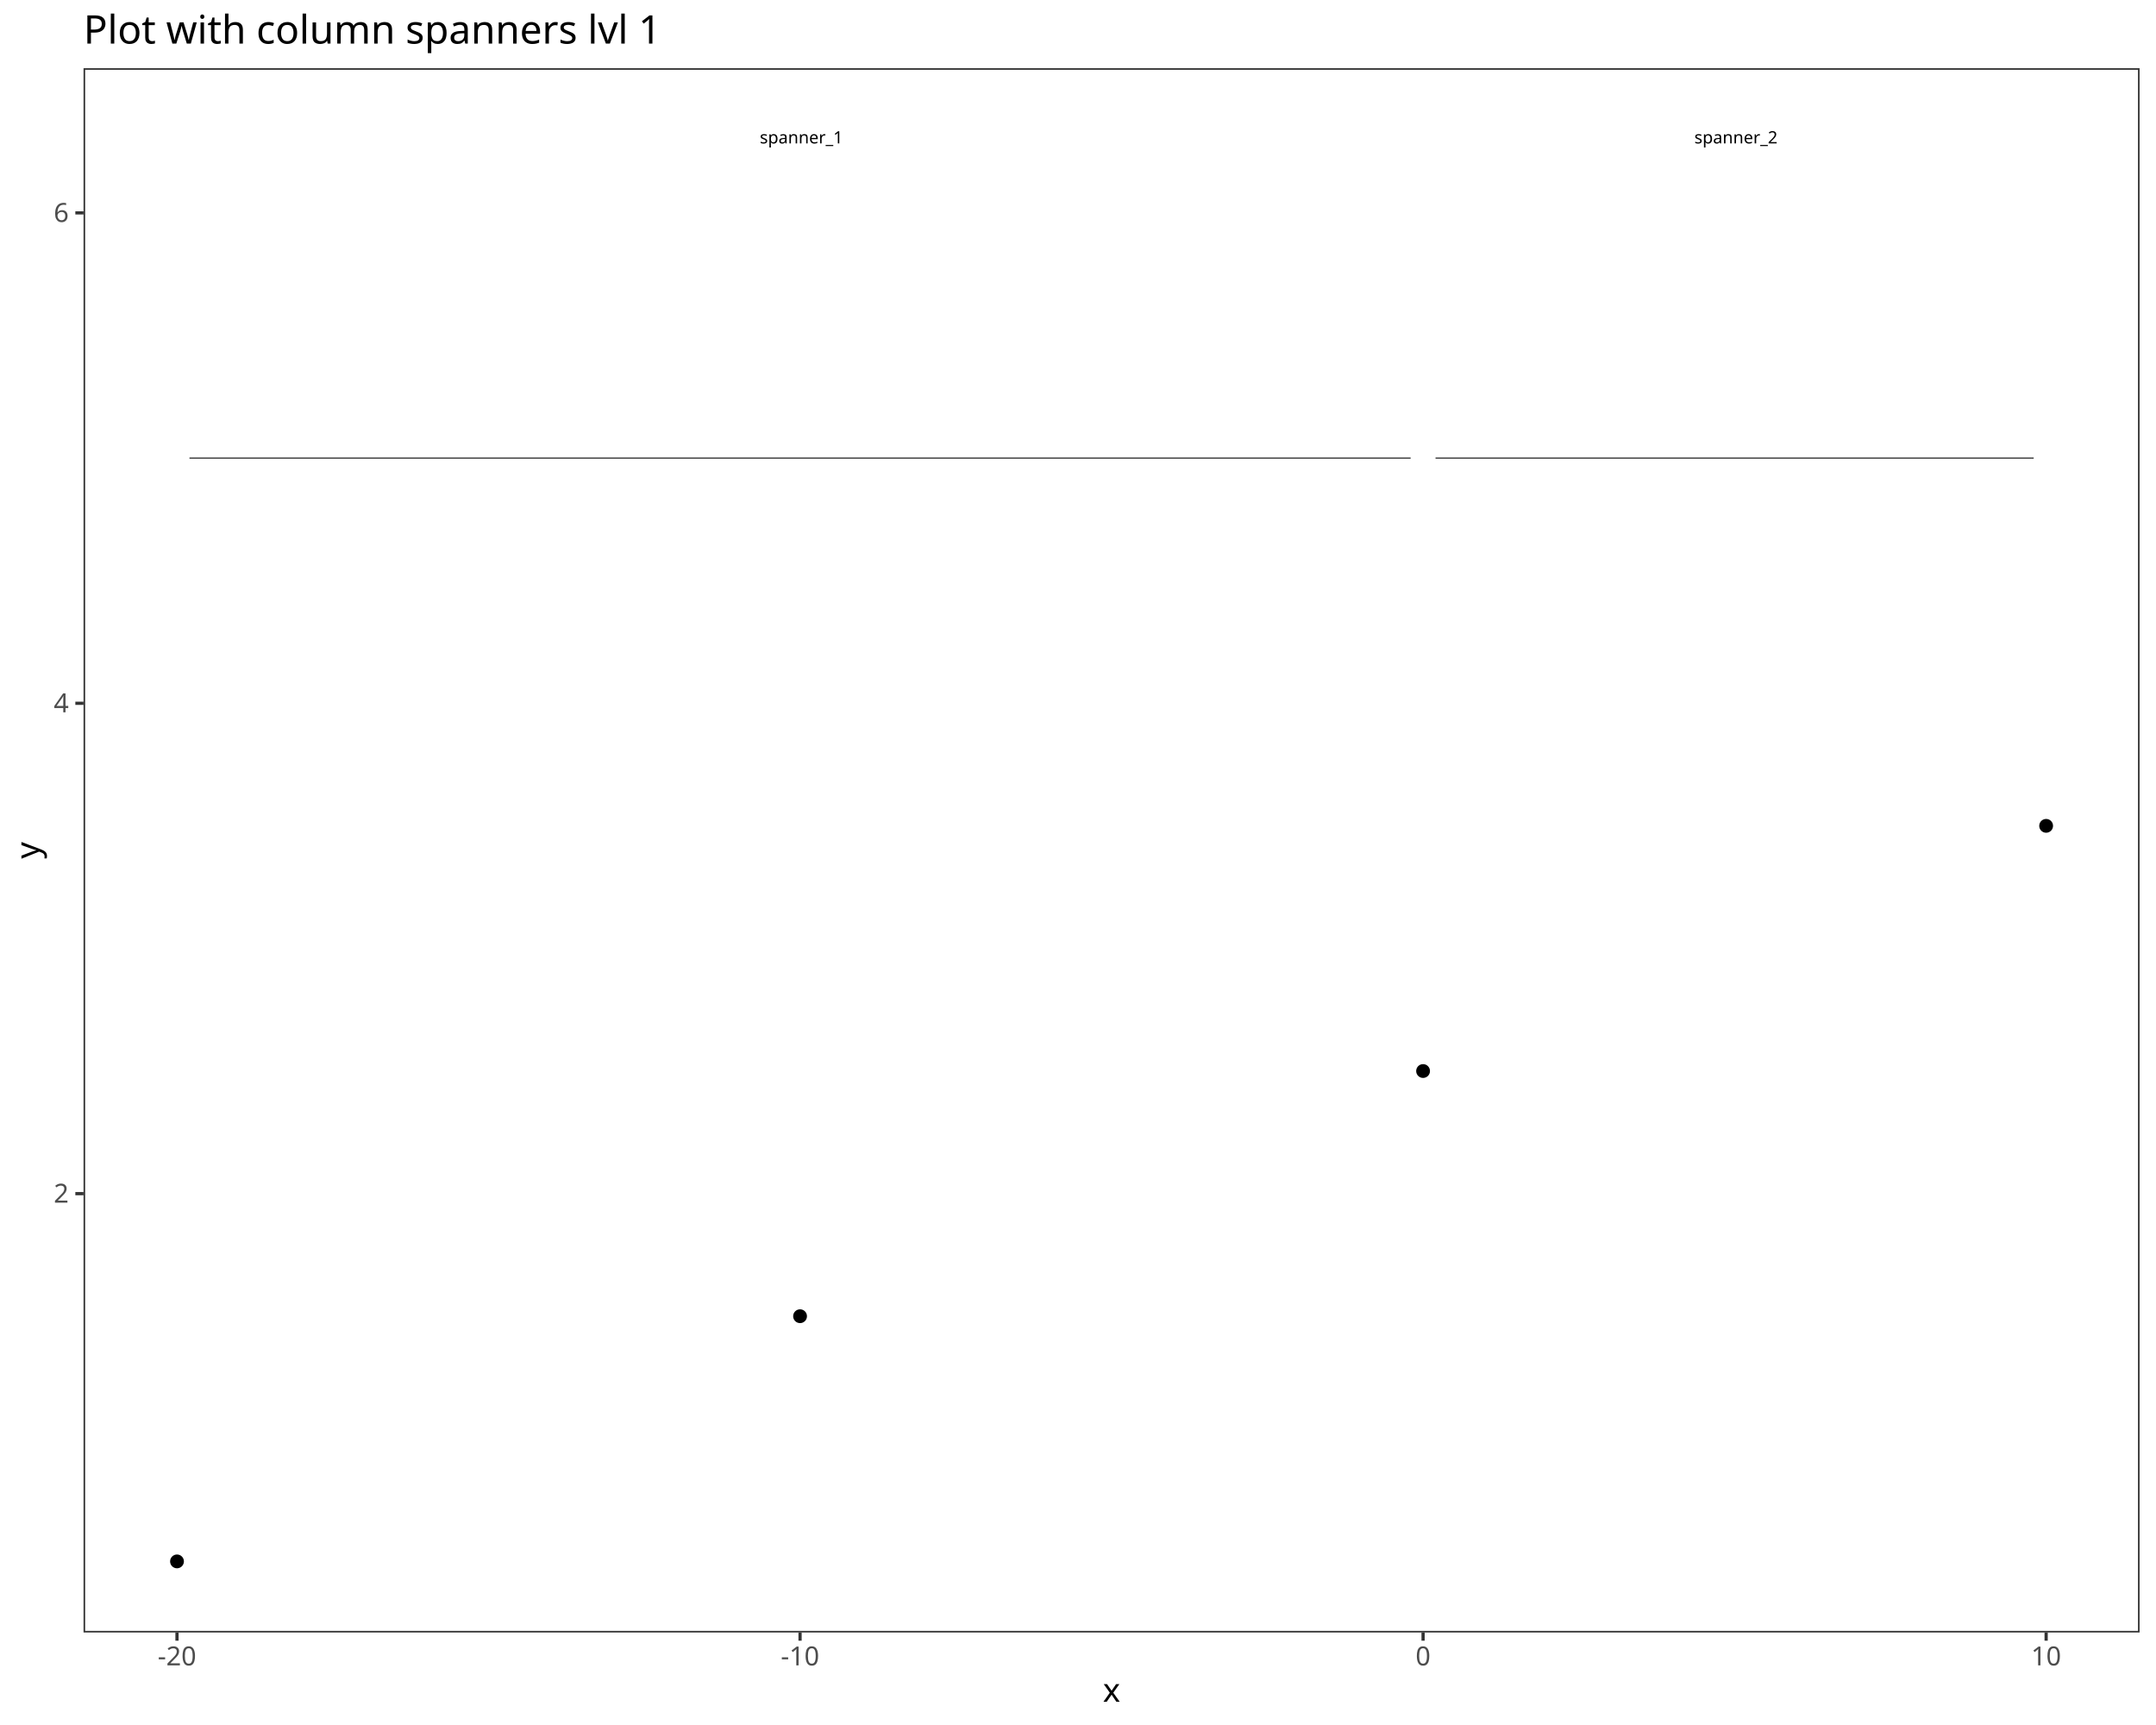
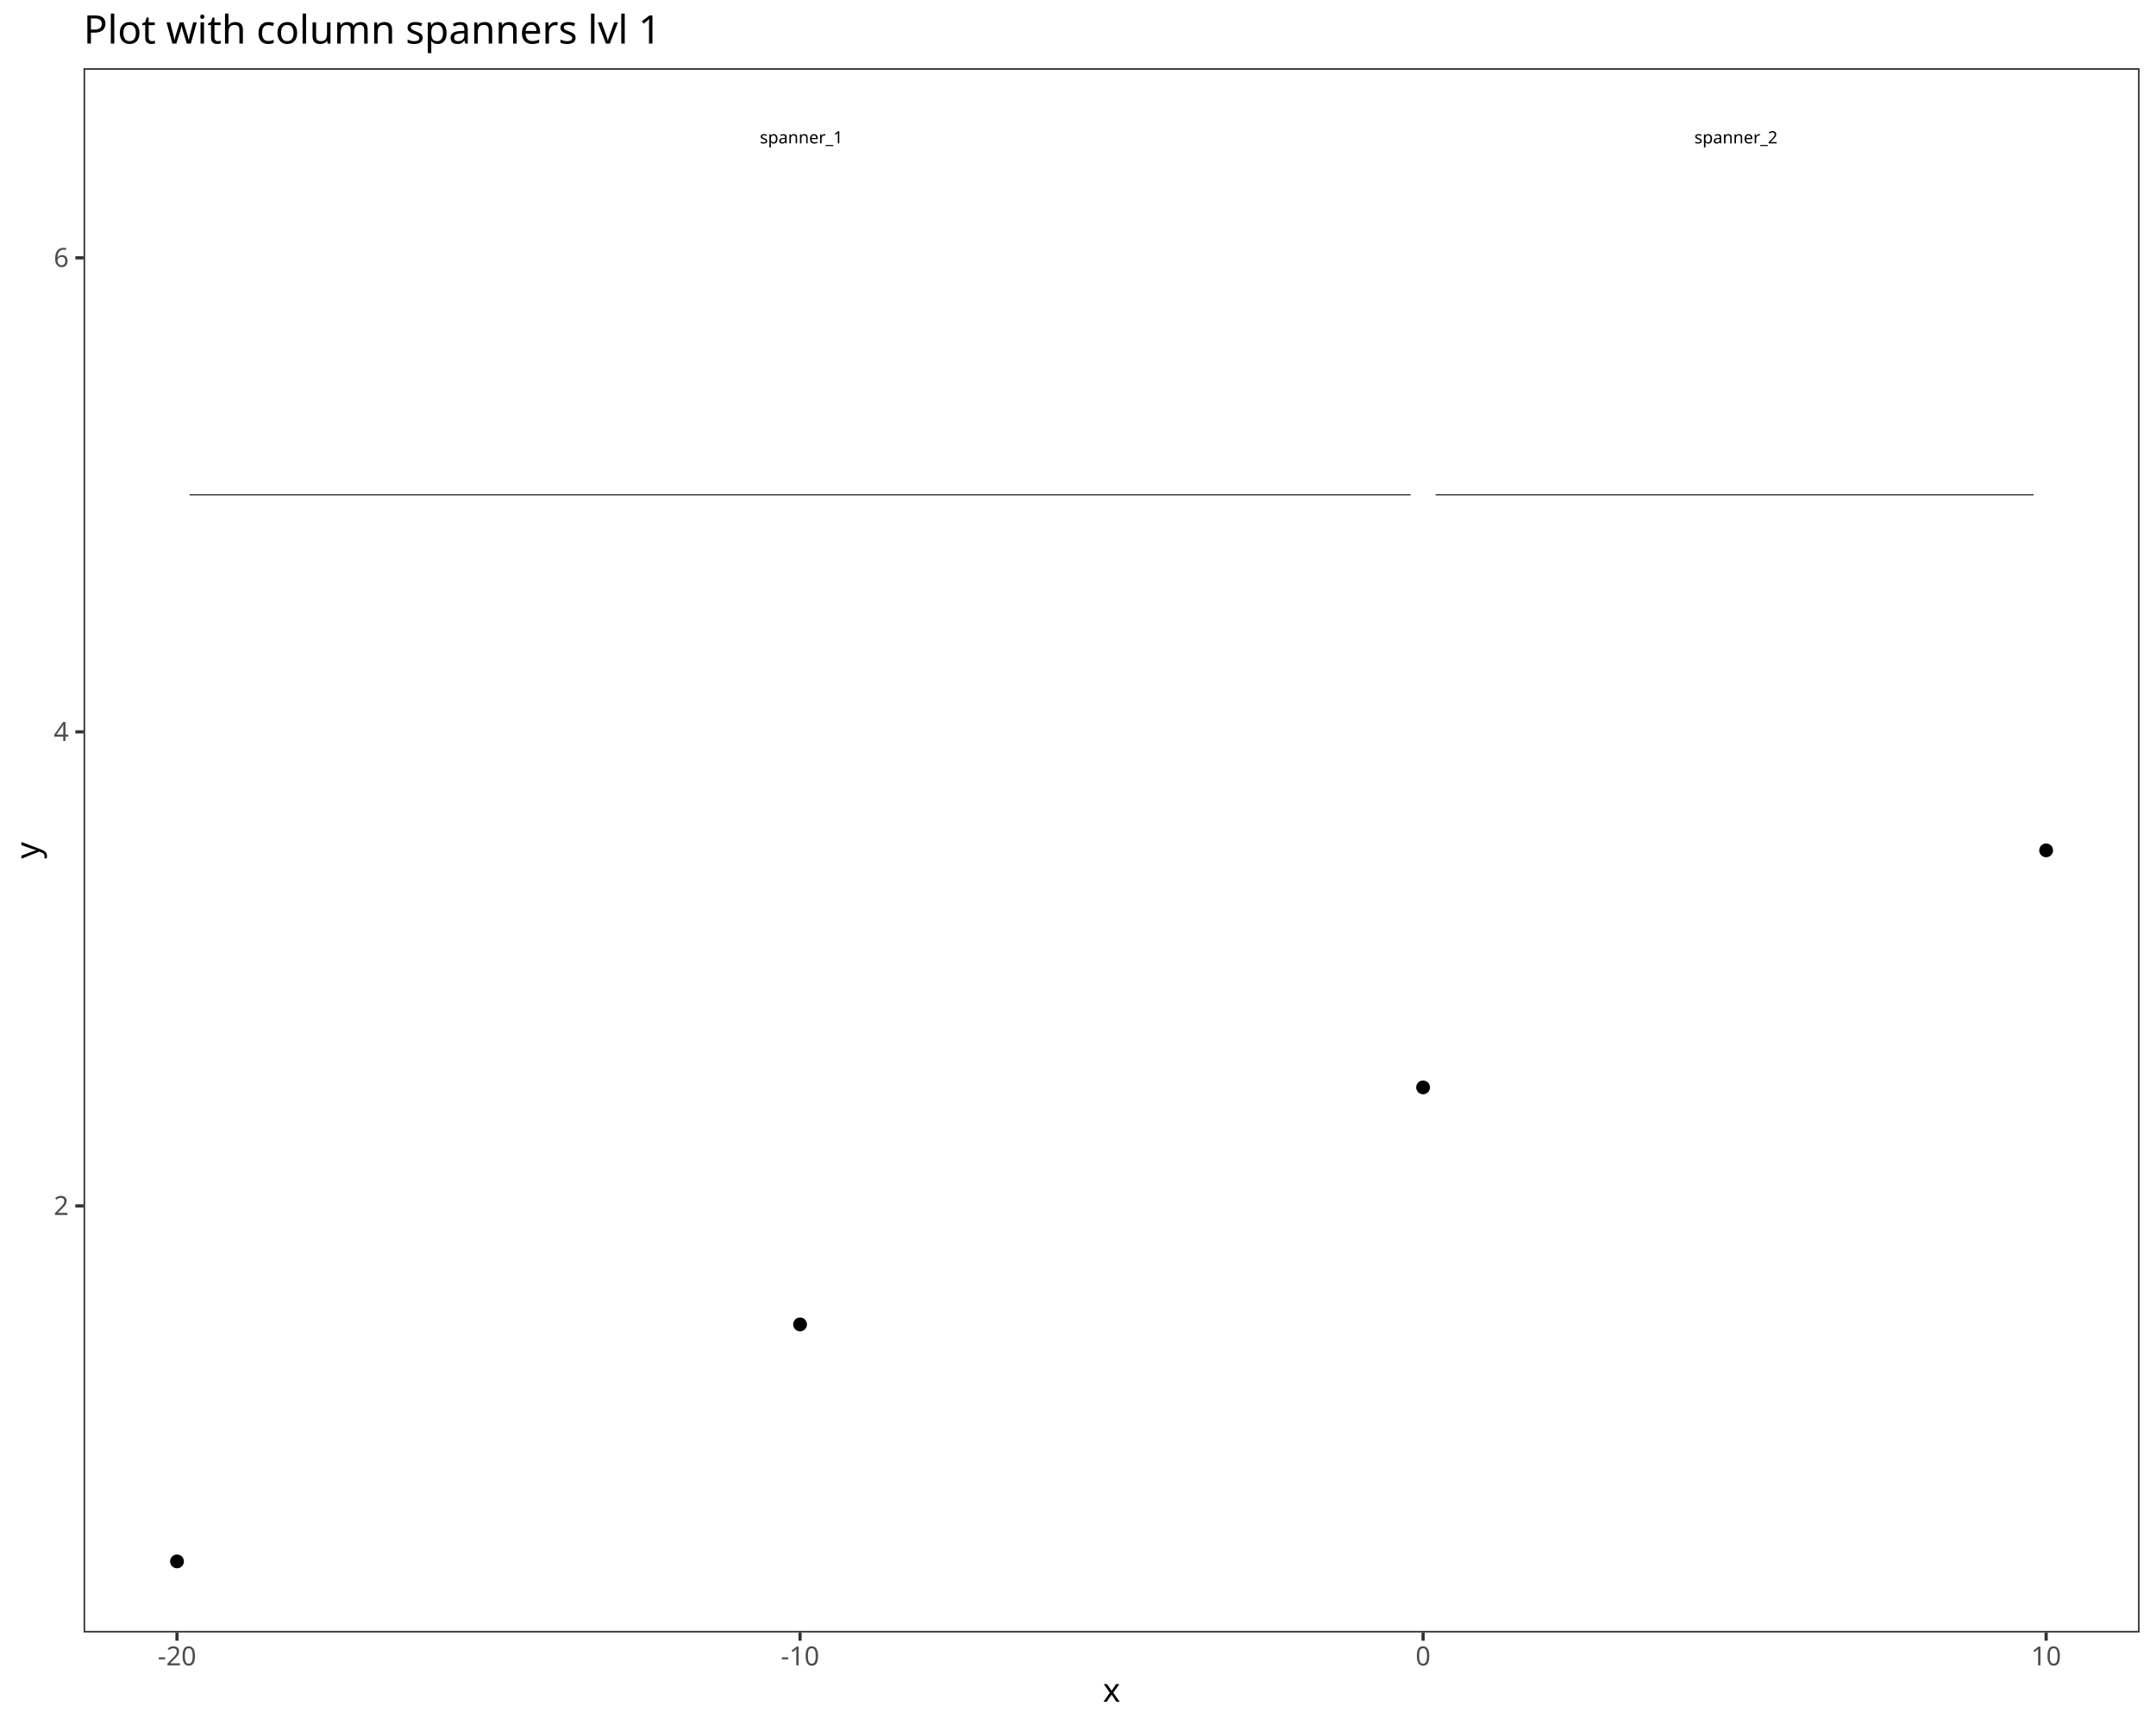
<svg xmlns="http://www.w3.org/2000/svg" class="svglite" data-engine-version="2.0" width="720.00pt" height="576.00pt" viewBox="0 0 720.00 576.00">
  <defs>
    <style type="text/css">
    .svglite line, .svglite polyline, .svglite polygon, .svglite path, .svglite rect, .svglite circle {
      fill: none;
      stroke: #000000;
      stroke-linecap: round;
      stroke-linejoin: round;
      stroke-miterlimit: 10.00;
    }
  </style>
  </defs>
  <rect width="100%" height="100%" style="stroke: none; fill: #FFFFFF;" />
  <defs>
    <clipPath id="cpMC4wMHw3MjAuMDB8MC4wMHw1NzYuMDA=">
      <rect x="0.00" y="0.00" width="720.00" height="576.00" />
    </clipPath>
  </defs>
  <g clip-path="url(#cpMC4wMHw3MjAuMDB8MC4wMHw1NzYuMDA=)">
    <rect x="0.00" y="0.00" width="720.00" height="576.00" style="stroke-width: 1.07; stroke: #FFFFFF; fill: #FFFFFF;" />
  </g>
  <defs>
    <clipPath id="cpMjcuOTB8NzE0LjUyfDIyLjc4fDU0NS4xMQ==">
      <rect x="27.90" y="22.78" width="686.62" height="522.33" />
    </clipPath>
  </defs>
  <g clip-path="url(#cpMjcuOTB8NzE0LjUyfDIyLjc4fDU0NS4xMQ==)">
    <rect x="27.90" y="22.78" width="686.62" height="522.33" style="stroke-width: 1.07; stroke: none; fill: #FFFFFF;" />
    <circle cx="59.11" cy="521.37" r="1.95" style="stroke-width: 0.71; fill: #000000;" />
-     <circle cx="267.18" cy="439.50" r="1.95" style="stroke-width: 0.71; fill: #000000;" />
-     <circle cx="475.24" cy="357.63" r="1.95" style="stroke-width: 0.71; fill: #000000;" />
-     <circle cx="683.31" cy="275.76" r="1.95" style="stroke-width: 0.71; fill: #000000;" />
-     <line x1="63.27" y1="152.96" x2="471.08" y2="152.96" style="stroke-width: 0.32; stroke-linecap: butt;" />
+     <circle cx="267.18" cy="442.23" r="1.95" style="stroke-width: 0.71; fill: #000000;" />
+     <circle cx="475.24" cy="363.09" r="1.95" style="stroke-width: 0.71; fill: #000000;" />
+     <circle cx="683.31" cy="283.95" r="1.95" style="stroke-width: 0.71; fill: #000000;" />
+     <line x1="63.27" y1="165.24" x2="471.08" y2="165.24" style="stroke-width: 0.32; stroke-linecap: butt;" />
    <text x="253.73" y="47.89" style="font-size: 5.69px; font-family: sans;" textLength="26.90px" lengthAdjust="spacingAndGlyphs">spanner_1</text>
-     <line x1="479.40" y1="152.96" x2="679.15" y2="152.96" style="stroke-width: 0.32; stroke-linecap: butt;" />
+     <line x1="479.40" y1="165.24" x2="679.15" y2="165.24" style="stroke-width: 0.32; stroke-linecap: butt;" />
    <text x="565.83" y="47.89" style="font-size: 5.69px; font-family: sans;" textLength="26.90px" lengthAdjust="spacingAndGlyphs">spanner_2</text>
    <rect x="27.90" y="22.78" width="686.62" height="522.33" style="stroke-width: 1.07; stroke: #333333;" />
  </g>
  <g clip-path="url(#cpMC4wMHw3MjAuMDB8MC4wMHw1NzYuMDA=)">
-     <text x="22.97" y="401.59" text-anchor="end" style="font-size: 8.80px; fill: #4D4D4D; font-family: sans;" textLength="4.89px" lengthAdjust="spacingAndGlyphs">2</text>
-     <text x="22.97" y="237.85" text-anchor="end" style="font-size: 8.80px; fill: #4D4D4D; font-family: sans;" textLength="4.89px" lengthAdjust="spacingAndGlyphs">4</text>
-     <text x="22.97" y="74.11" text-anchor="end" style="font-size: 8.80px; fill: #4D4D4D; font-family: sans;" textLength="4.89px" lengthAdjust="spacingAndGlyphs">6</text>
-     <polyline points="25.16,398.57 27.90,398.57 " style="stroke-width: 1.07; stroke: #333333; stroke-linecap: butt;" />
-     <polyline points="25.16,234.83 27.90,234.83 " style="stroke-width: 1.07; stroke: #333333; stroke-linecap: butt;" />
-     <polyline points="25.16,71.09 27.90,71.09 " style="stroke-width: 1.07; stroke: #333333; stroke-linecap: butt;" />
+     <text x="22.97" y="405.69" text-anchor="end" style="font-size: 8.80px; fill: #4D4D4D; font-family: sans;" textLength="4.89px" lengthAdjust="spacingAndGlyphs">2</text>
+     <text x="22.97" y="247.41" text-anchor="end" style="font-size: 8.80px; fill: #4D4D4D; font-family: sans;" textLength="4.89px" lengthAdjust="spacingAndGlyphs">4</text>
+     <text x="22.97" y="89.12" text-anchor="end" style="font-size: 8.80px; fill: #4D4D4D; font-family: sans;" textLength="4.89px" lengthAdjust="spacingAndGlyphs">6</text>
+     <polyline points="25.16,402.66 27.90,402.66 " style="stroke-width: 1.07; stroke: #333333; stroke-linecap: butt;" />
+     <polyline points="25.16,244.38 27.90,244.38 " style="stroke-width: 1.07; stroke: #333333; stroke-linecap: butt;" />
+     <polyline points="25.16,86.10 27.90,86.10 " style="stroke-width: 1.07; stroke: #333333; stroke-linecap: butt;" />
    <polyline points="59.11,547.85 59.11,545.11 " style="stroke-width: 1.07; stroke: #333333; stroke-linecap: butt;" />
    <polyline points="267.18,547.85 267.18,545.11 " style="stroke-width: 1.07; stroke: #333333; stroke-linecap: butt;" />
    <polyline points="475.24,547.85 475.24,545.11 " style="stroke-width: 1.07; stroke: #333333; stroke-linecap: butt;" />
    <polyline points="683.31,547.85 683.31,545.11 " style="stroke-width: 1.07; stroke: #333333; stroke-linecap: butt;" />
    <text x="59.11" y="556.10" text-anchor="middle" style="font-size: 8.80px; fill: #4D4D4D; font-family: sans;" textLength="12.72px" lengthAdjust="spacingAndGlyphs">-20</text>
    <text x="267.18" y="556.10" text-anchor="middle" style="font-size: 8.80px; fill: #4D4D4D; font-family: sans;" textLength="12.72px" lengthAdjust="spacingAndGlyphs">-10</text>
    <text x="475.24" y="556.10" text-anchor="middle" style="font-size: 8.80px; fill: #4D4D4D; font-family: sans;" textLength="4.89px" lengthAdjust="spacingAndGlyphs">0</text>
    <text x="683.31" y="556.10" text-anchor="middle" style="font-size: 8.80px; fill: #4D4D4D; font-family: sans;" textLength="9.79px" lengthAdjust="spacingAndGlyphs">10</text>
    <text x="371.21" y="568.24" text-anchor="middle" style="font-size: 11.00px; font-family: sans;" textLength="5.50px" lengthAdjust="spacingAndGlyphs">x</text>
    <text transform="translate(13.05,283.95) rotate(-90)" text-anchor="middle" style="font-size: 11.00px; font-family: sans;" textLength="5.50px" lengthAdjust="spacingAndGlyphs">y</text>
    <text x="27.90" y="14.56" style="font-size: 13.20px; font-family: sans;" textLength="181.24px" lengthAdjust="spacingAndGlyphs">Plot with column spanners lvl 1</text>
  </g>
</svg>
